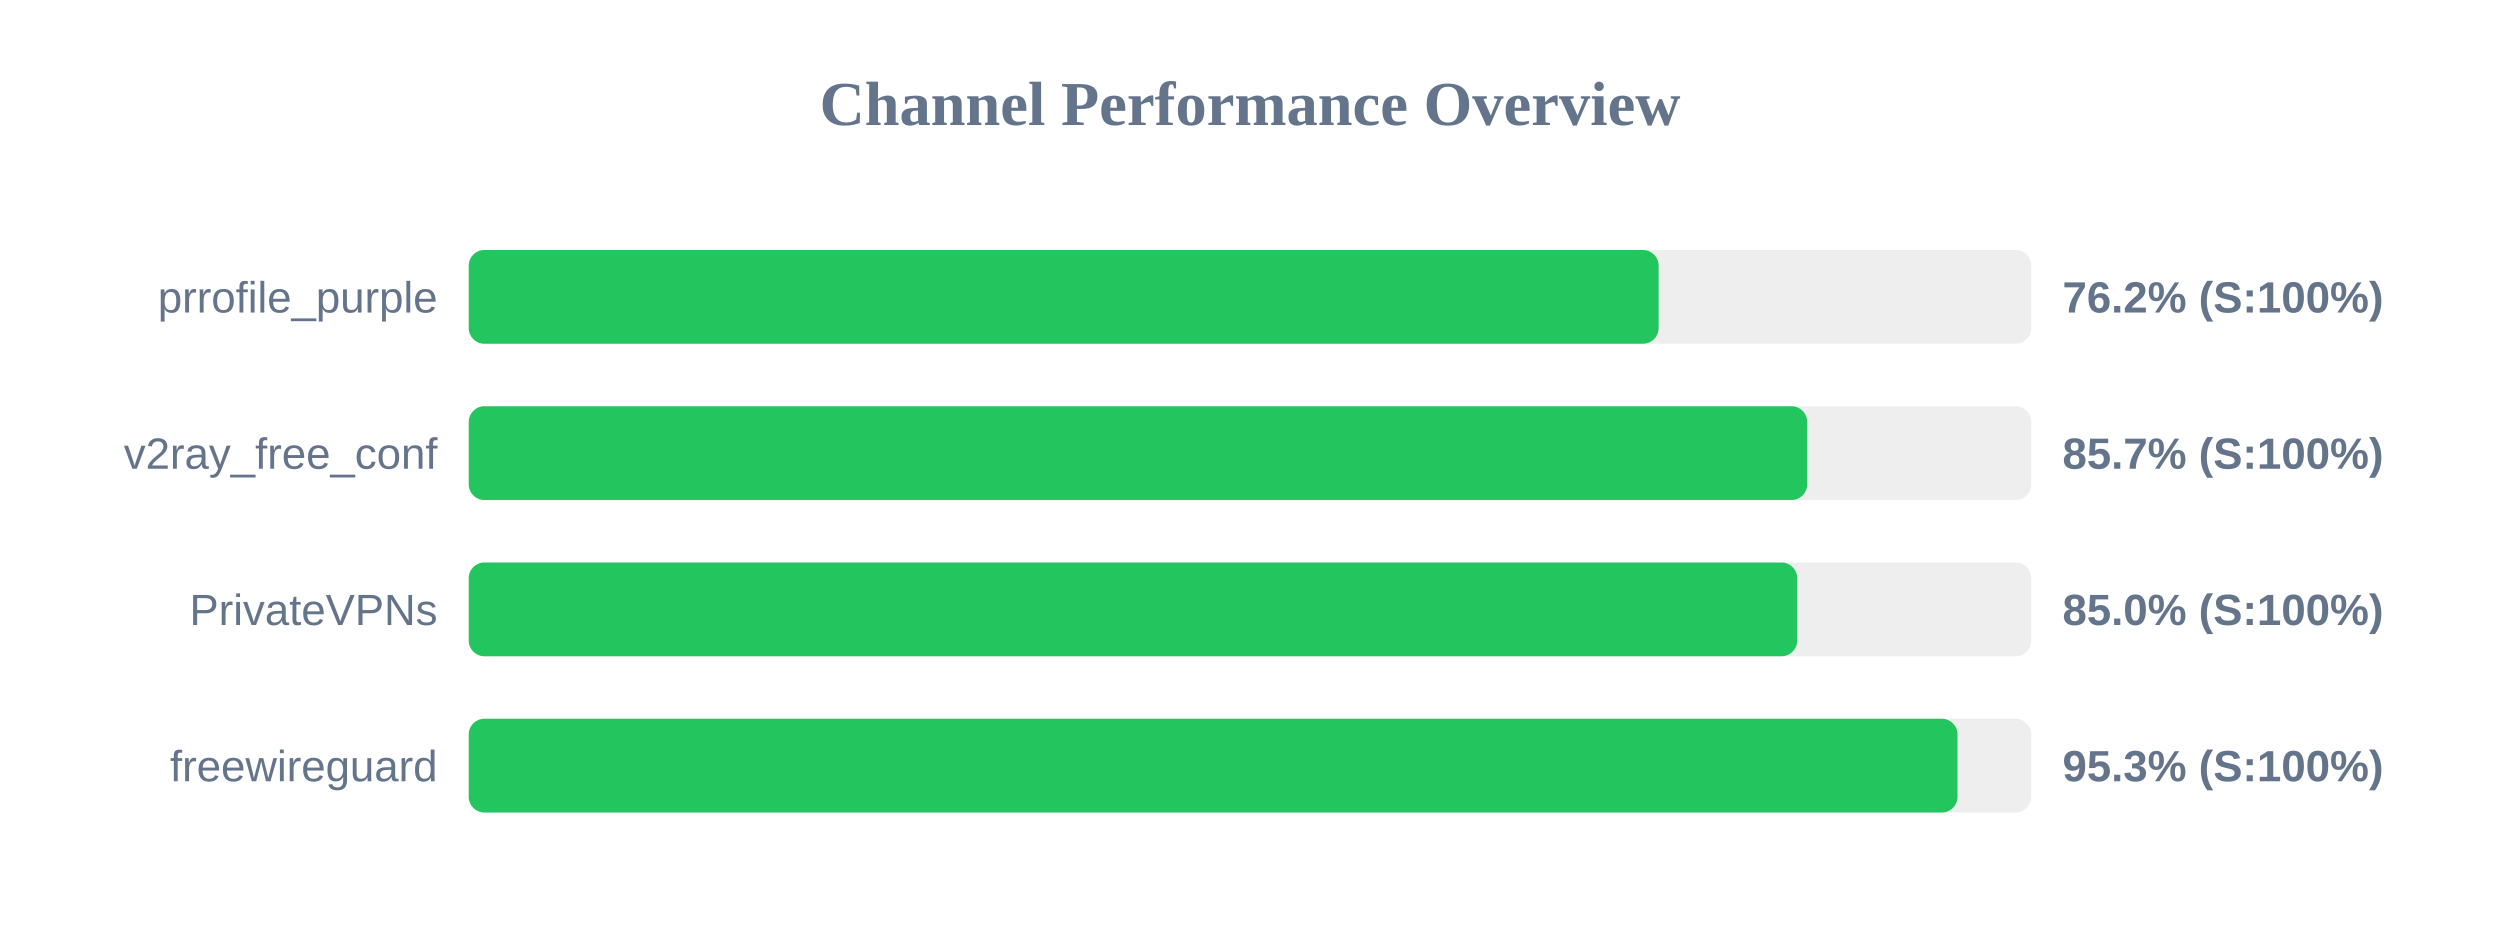
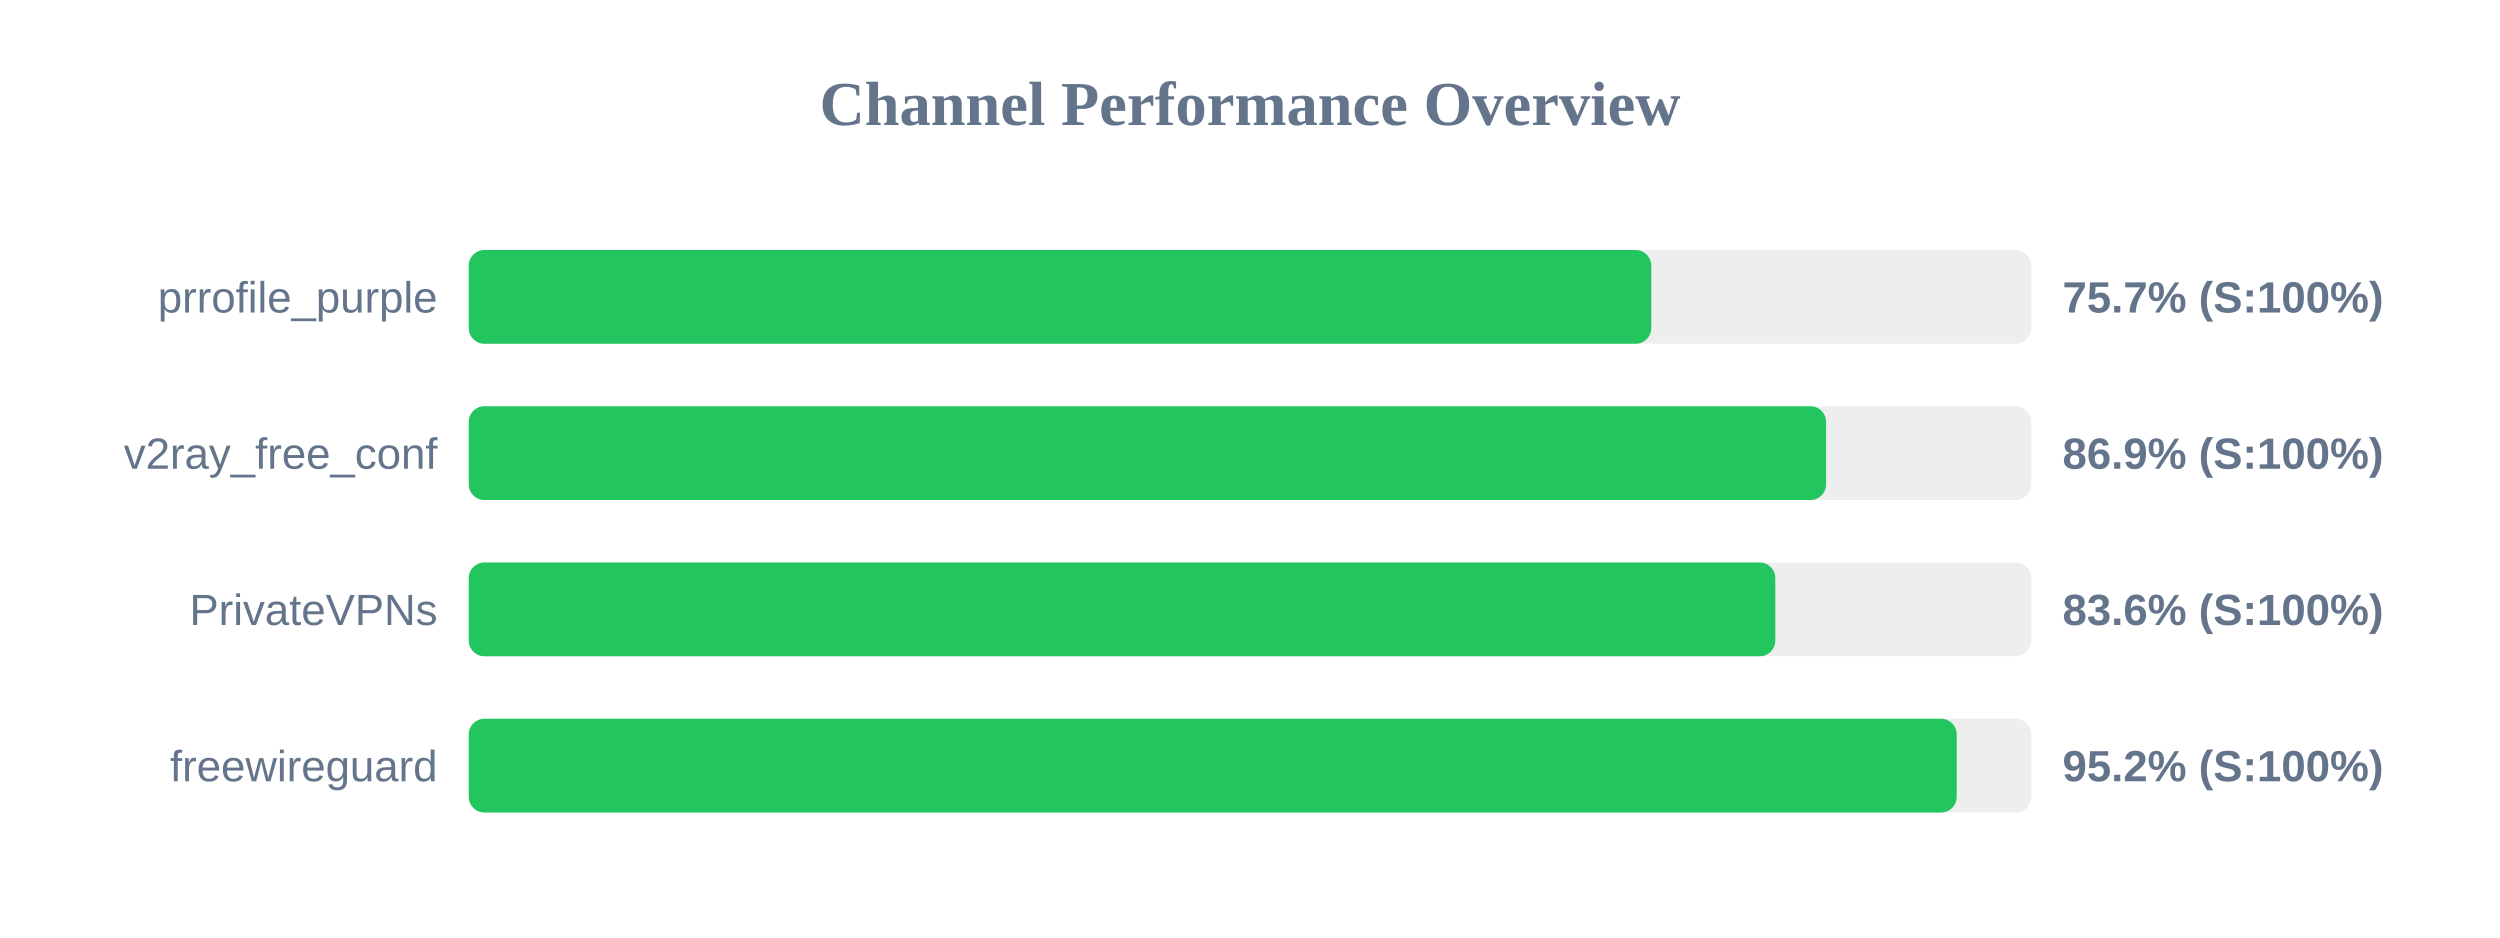
<svg xmlns="http://www.w3.org/2000/svg" width="800" height="300" version="1.1">
  <style>
        .row { font: 14px Arial; fill: #64748b; }
        .score { font: bold 14px Arial; fill: #64748b; }
    </style>
  <text x="400" y="40" text-anchor="middle" font-size="20px" font-weight="bold" fill="#64748b">Channel Performance Overview</text>
  <rect x="150" y="80" width="500" height="30" fill="#eee" rx="5" />
-   <rect x="150" y="80" width="380.75" height="30" fill="#22c55e" rx="5" />
+   <rect x="150" y="80" width="378.4" height="30" fill="#22c55e" rx="5" />
  <text x="140" y="100" text-anchor="end" class="row">prrofile_purple</text>
-   <text x="660" y="100" text-anchor="start" class="score">76.2% (S:100%)</text>
+   <text x="660" y="100" text-anchor="start" class="score">75.7% (S:100%)</text>
  <rect x="150" y="130" width="500" height="30" fill="#eee" rx="5" />
-   <rect x="150" y="130" width="428.3" height="30" fill="#22c55e" rx="5" />
+   <rect x="150" y="130" width="434.35" height="30" fill="#22c55e" rx="5" />
  <text x="140" y="150" text-anchor="end" class="row">v2ray_free_conf</text>
-   <text x="660" y="150" text-anchor="start" class="score">85.7% (S:100%)</text>
+   <text x="660" y="150" text-anchor="start" class="score">86.9% (S:100%)</text>
  <rect x="150" y="180" width="500" height="30" fill="#eee" rx="5" />
-   <rect x="150" y="180" width="425.1" height="30" fill="#22c55e" rx="5" />
+   <rect x="150" y="180" width="418.1" height="30" fill="#22c55e" rx="5" />
  <text x="140" y="200" text-anchor="end" class="row">PrivateVPNs</text>
-   <text x="660" y="200" text-anchor="start" class="score">85.0% (S:100%)</text>
+   <text x="660" y="200" text-anchor="start" class="score">83.6% (S:100%)</text>
  <rect x="150" y="230" width="500" height="30" fill="#eee" rx="5" />
-   <rect x="150" y="230" width="476.4" height="30" fill="#22c55e" rx="5" />
+   <rect x="150" y="230" width="476.15" height="30" fill="#22c55e" rx="5" />
  <text x="140" y="250" text-anchor="end" class="row">freewireguard</text>
-   <text x="660" y="250" text-anchor="start" class="score">95.3% (S:100%)</text>
+   <text x="660" y="250" text-anchor="start" class="score">95.2% (S:100%)</text>
</svg>
